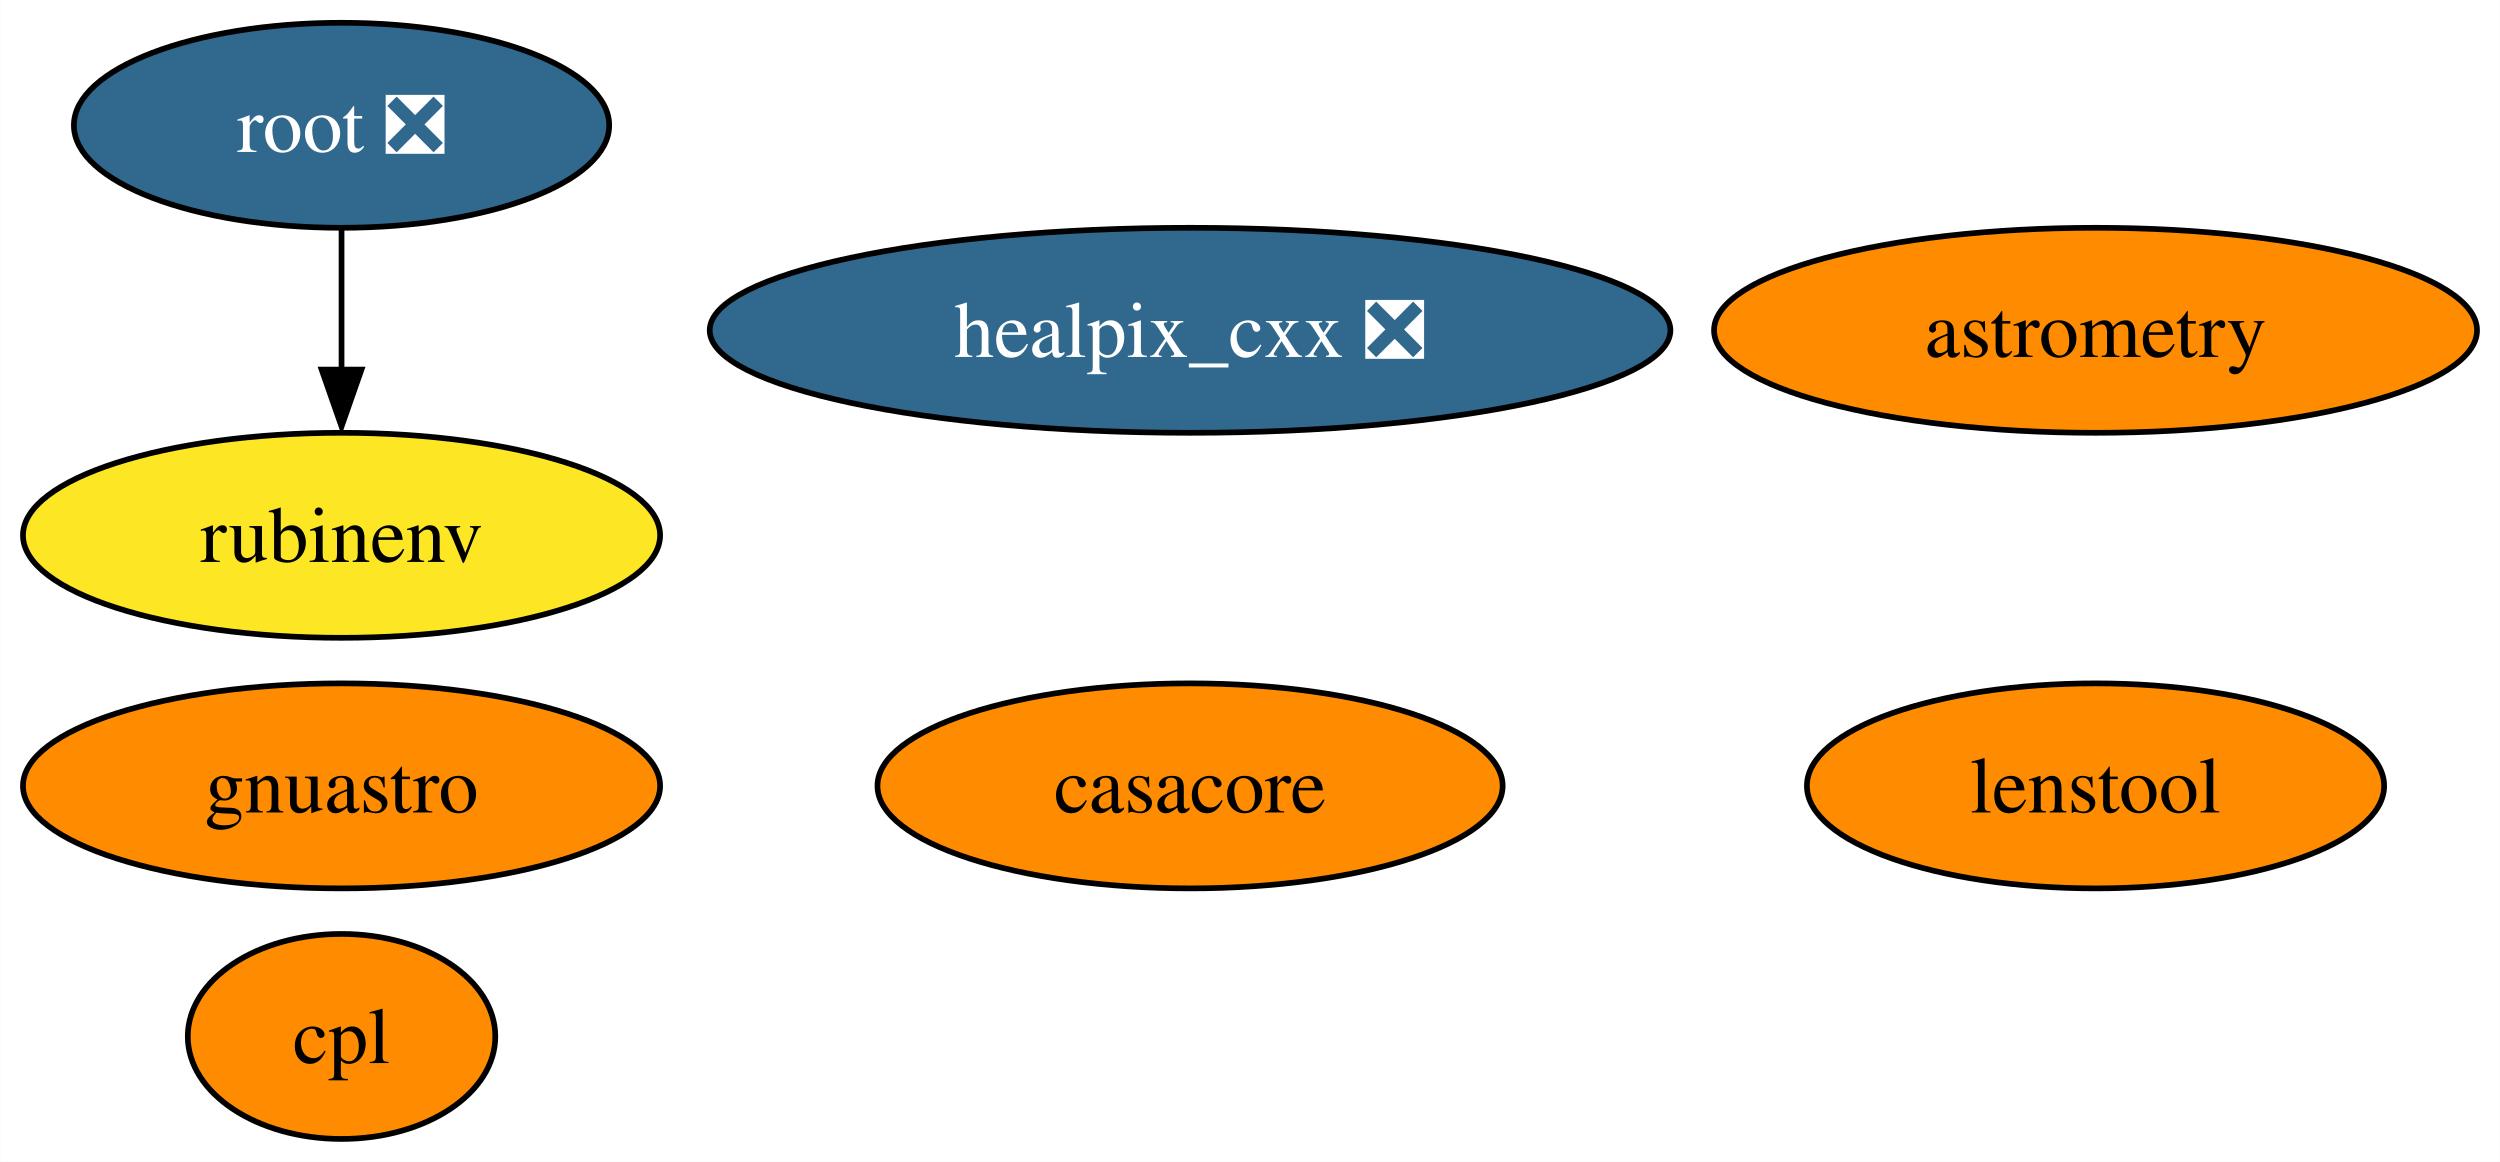
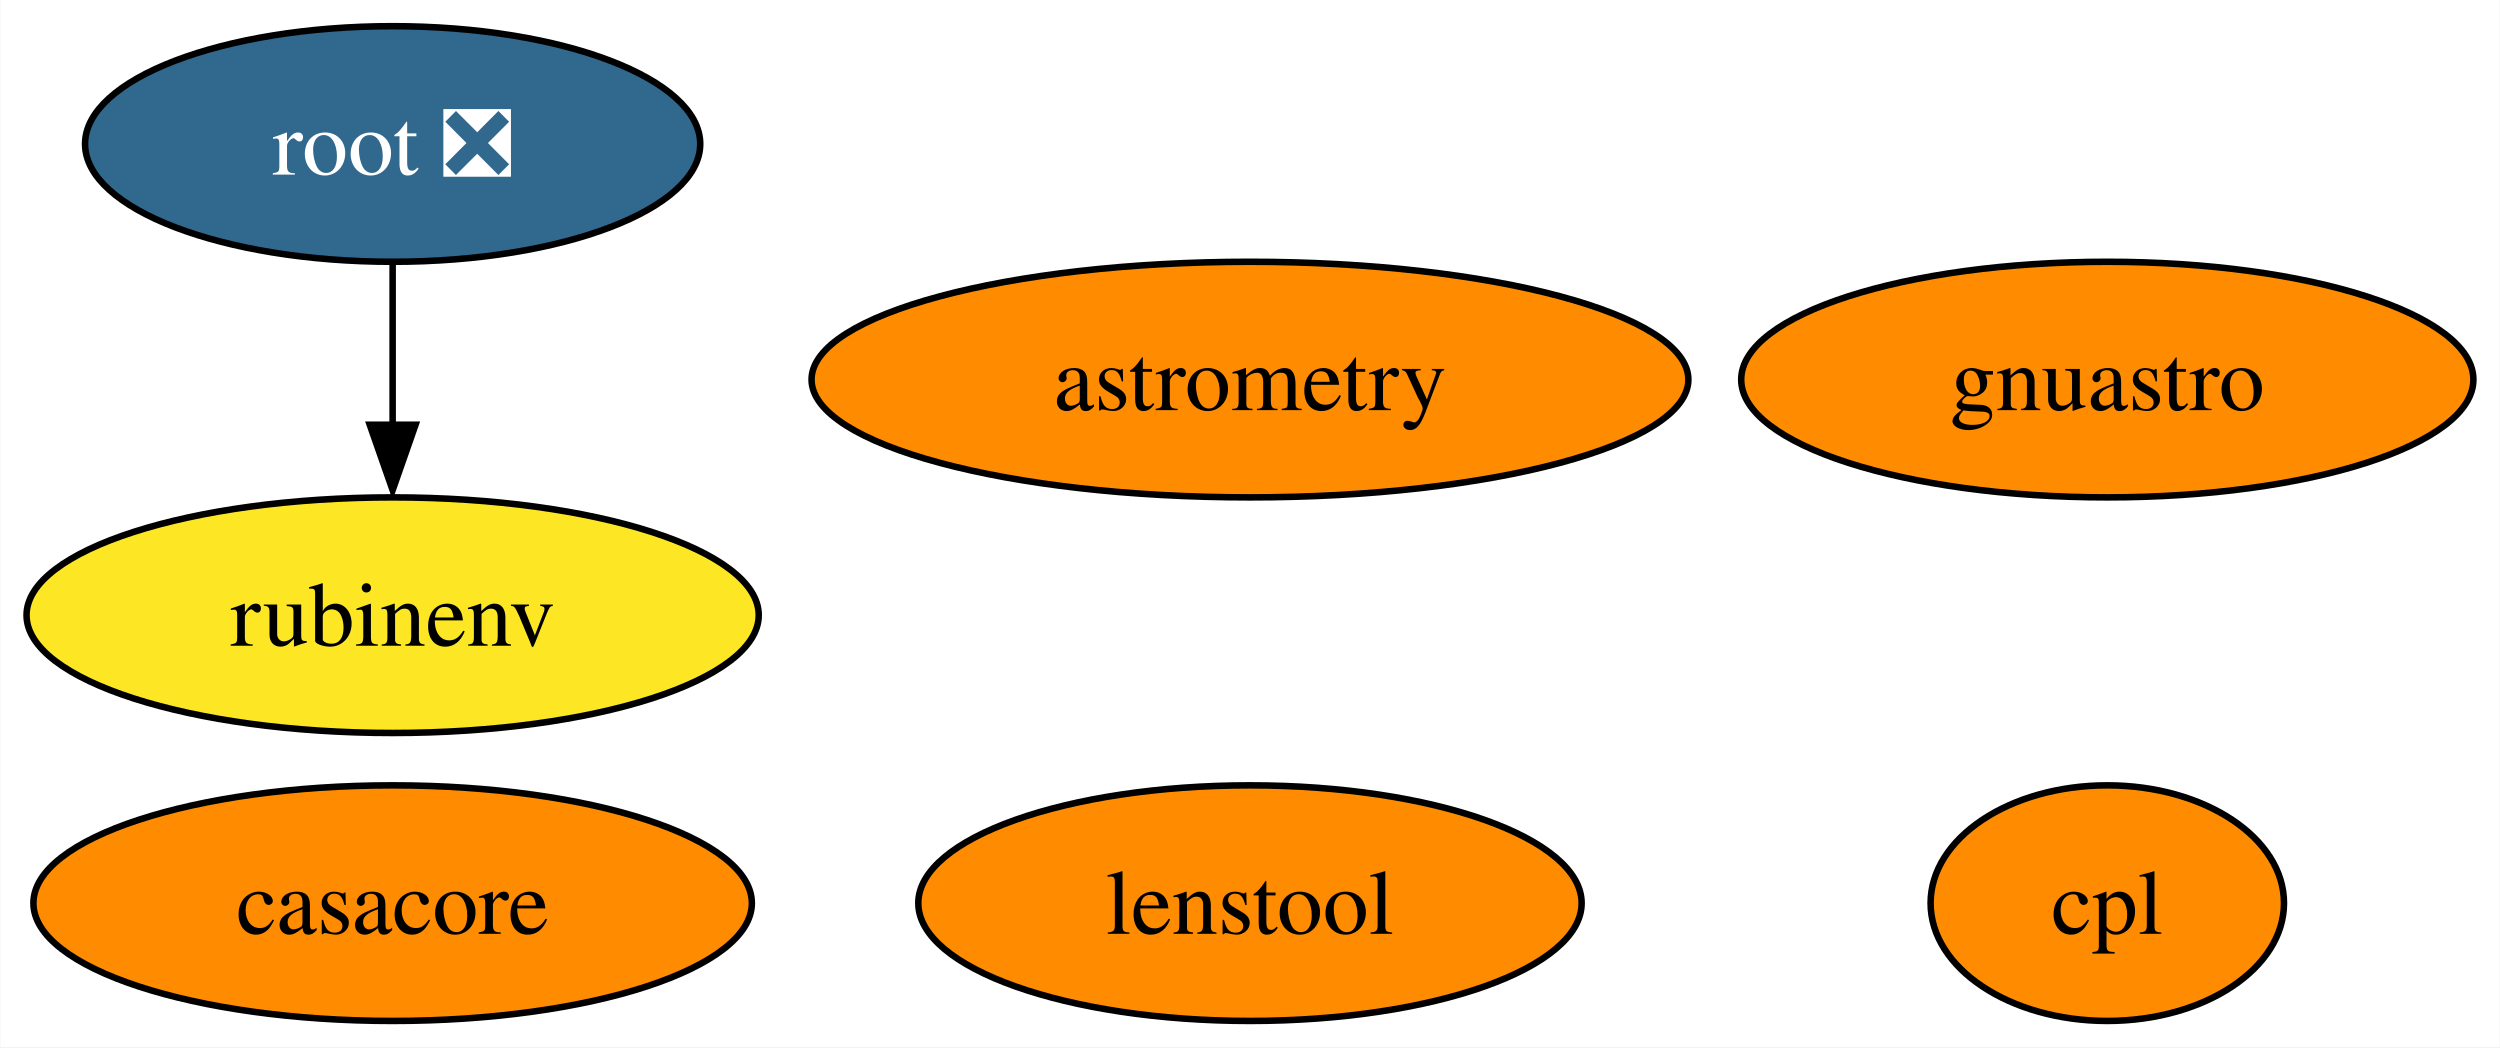
- <svg xmlns="http://www.w3.org/2000/svg" xmlns:xlink="http://www.w3.org/1999/xlink" width="439pt" height="204pt" viewBox="0.00 0.00 438.93 204.00">
-   <g id="graph0" class="graph" transform="scale(1 1) rotate(0) translate(4 200)">
-     <polygon fill="white" stroke="none" points="-4,4 -4,-200 434.93,-200 434.93,4 -4,4" />
+ <svg xmlns="http://www.w3.org/2000/svg" xmlns:xlink="http://www.w3.org/1999/xlink" width="382pt" height="160pt" viewBox="0.00 0.00 381.89 160.00">
+   <g id="graph0" class="graph" transform="scale(1 1) rotate(0) translate(4 156)">
+     <polygon fill="white" stroke="none" points="-4,4 -4,-156 377.89,-156 377.89,4 -4,4" />
    <g id="node1" class="node">
      <g id="a_node1">
        <a xlink:href="https://github.com/conda-forge/casacore-feedstock" xlink:title="casacore">
-           <ellipse fill="#ff8c00" stroke="black" cx="204.94" cy="-62" rx="54.89" ry="18" />
-           <text text-anchor="middle" x="204.94" y="-57.33" font-family="Times,serif" font-size="14.00">casacore</text>
+           <ellipse fill="#ff8c00" stroke="black" cx="55.94" cy="-18" rx="54.89" ry="18" />
+           <text text-anchor="middle" x="55.94" y="-13.32" font-family="Times,serif" font-size="14.00">casacore</text>
        </a>
      </g>
    </g>
    <g id="node2" class="node">
      <g id="a_node2">
-         <a xlink:href="https://github.com/conda-forge/healpix_cxx-feedstock/pull/26" xlink:title="healpix_cxx ❎">
-           <ellipse fill="#31688e" stroke="black" cx="204.94" cy="-142" rx="84.35" ry="18" />
-           <text text-anchor="middle" x="204.94" y="-137.32" font-family="Times,serif" font-size="14.00" fill="white">healpix_cxx ❎</text>
+         <a xlink:href="https://github.com/conda-forge/root-feedstock/pull/193" xlink:title="root ❎">
+           <ellipse fill="#31688e" stroke="black" cx="55.94" cy="-134" rx="47" ry="18" />
+           <text text-anchor="middle" x="55.94" y="-129.32" font-family="Times,serif" font-size="14.00" fill="white">root ❎</text>
        </a>
      </g>
    </g>
+     <g id="node5" class="node">
+       <g id="a_node5">
+         <a xlink:href="https://github.com/conda-forge/rubinenv-feedstock" xlink:title="rubinenv">
+           <ellipse fill="#fde725" stroke="black" cx="55.94" cy="-62" rx="55.94" ry="18" />
+           <text text-anchor="middle" x="55.94" y="-57.33" font-family="Times,serif" font-size="14.00">rubinenv</text>
+         </a>
+       </g>
+     </g>
+     <g id="edge1" class="edge">
+       <path fill="none" stroke="black" d="M55.94,-115.7C55.94,-108.24 55.94,-99.32 55.94,-90.97" />
+       <polygon fill="black" stroke="black" points="59.44,-91.1 55.94,-81.1 52.44,-91.1 59.44,-91.1" />
+     </g>
    <g id="node3" class="node">
      <g id="a_node3">
-         <a xlink:href="https://github.com/conda-forge/root-feedstock/pull/193" xlink:title="root ❎">
-           <ellipse fill="#31688e" stroke="black" cx="55.94" cy="-178" rx="47" ry="18" />
-           <text text-anchor="middle" x="55.94" y="-173.32" font-family="Times,serif" font-size="14.00" fill="white">root ❎</text>
+         <a xlink:href="https://github.com/conda-forge/astrometry-feedstock" xlink:title="astrometry">
+           <ellipse fill="#ff8c00" stroke="black" cx="186.94" cy="-98" rx="66.99" ry="18" />
+           <text text-anchor="middle" x="186.94" y="-93.33" font-family="Times,serif" font-size="14.00">astrometry</text>
+         </a>
+       </g>
+     </g>
+     <g id="node4" class="node">
+       <g id="a_node4">
+         <a xlink:href="https://github.com/conda-forge/gnuastro-feedstock" xlink:title="gnuastro">
+           <ellipse fill="#ff8c00" stroke="black" cx="317.94" cy="-98" rx="55.94" ry="18" />
+           <text text-anchor="middle" x="317.94" y="-93.33" font-family="Times,serif" font-size="14.00">gnuastro</text>
        </a>
      </g>
    </g>
    <g id="node6" class="node">
      <g id="a_node6">
-         <a xlink:href="https://github.com/conda-forge/rubinenv-feedstock" xlink:title="rubinenv">
-           <ellipse fill="#fde725" stroke="black" cx="55.94" cy="-106" rx="55.94" ry="18" />
-           <text text-anchor="middle" x="55.94" y="-101.33" font-family="Times,serif" font-size="14.00">rubinenv</text>
-         </a>
-       </g>
-     </g>
-     <g id="edge1" class="edge">
-       <path fill="none" stroke="black" d="M55.94,-159.7C55.94,-152.24 55.94,-143.32 55.94,-134.97" />
-       <polygon fill="black" stroke="black" points="59.44,-135.1 55.94,-125.1 52.44,-135.1 59.44,-135.1" />
-     </g>
-     <g id="node4" class="node">
-       <g id="a_node4">
-         <a xlink:href="https://github.com/conda-forge/astrometry-feedstock" xlink:title="astrometry">
-           <ellipse fill="#ff8c00" stroke="black" cx="363.94" cy="-142" rx="66.99" ry="18" />
-           <text text-anchor="middle" x="363.94" y="-137.32" font-family="Times,serif" font-size="14.00">astrometry</text>
-         </a>
-       </g>
-     </g>
-     <g id="node5" class="node">
-       <g id="a_node5">
-         <a xlink:href="https://github.com/conda-forge/gnuastro-feedstock" xlink:title="gnuastro">
-           <ellipse fill="#ff8c00" stroke="black" cx="55.94" cy="-62" rx="55.94" ry="18" />
-           <text text-anchor="middle" x="55.94" y="-57.33" font-family="Times,serif" font-size="14.00">gnuastro</text>
+         <a xlink:href="https://github.com/conda-forge/cpl-feedstock" xlink:title="cpl">
+           <ellipse fill="#ff8c00" stroke="black" cx="317.94" cy="-18" rx="27" ry="18" />
+           <text text-anchor="middle" x="317.94" y="-13.32" font-family="Times,serif" font-size="14.00">cpl</text>
        </a>
      </g>
    </g>
    <g id="node7" class="node">
      <g id="a_node7">
-         <a xlink:href="https://github.com/conda-forge/cpl-feedstock" xlink:title="cpl">
-           <ellipse fill="#ff8c00" stroke="black" cx="55.94" cy="-18" rx="27" ry="18" />
-           <text text-anchor="middle" x="55.94" y="-13.32" font-family="Times,serif" font-size="14.00">cpl</text>
-         </a>
-       </g>
-     </g>
-     <g id="node8" class="node">
-       <g id="a_node8">
        <a xlink:href="https://github.com/conda-forge/lenstool-feedstock" xlink:title="lenstool">
-           <ellipse fill="#ff8c00" stroke="black" cx="363.94" cy="-62" rx="50.68" ry="18" />
-           <text text-anchor="middle" x="363.94" y="-57.33" font-family="Times,serif" font-size="14.00">lenstool</text>
+           <ellipse fill="#ff8c00" stroke="black" cx="186.94" cy="-18" rx="50.68" ry="18" />
+           <text text-anchor="middle" x="186.94" y="-13.32" font-family="Times,serif" font-size="14.00">lenstool</text>
        </a>
      </g>
    </g>
  </g>
</svg>
